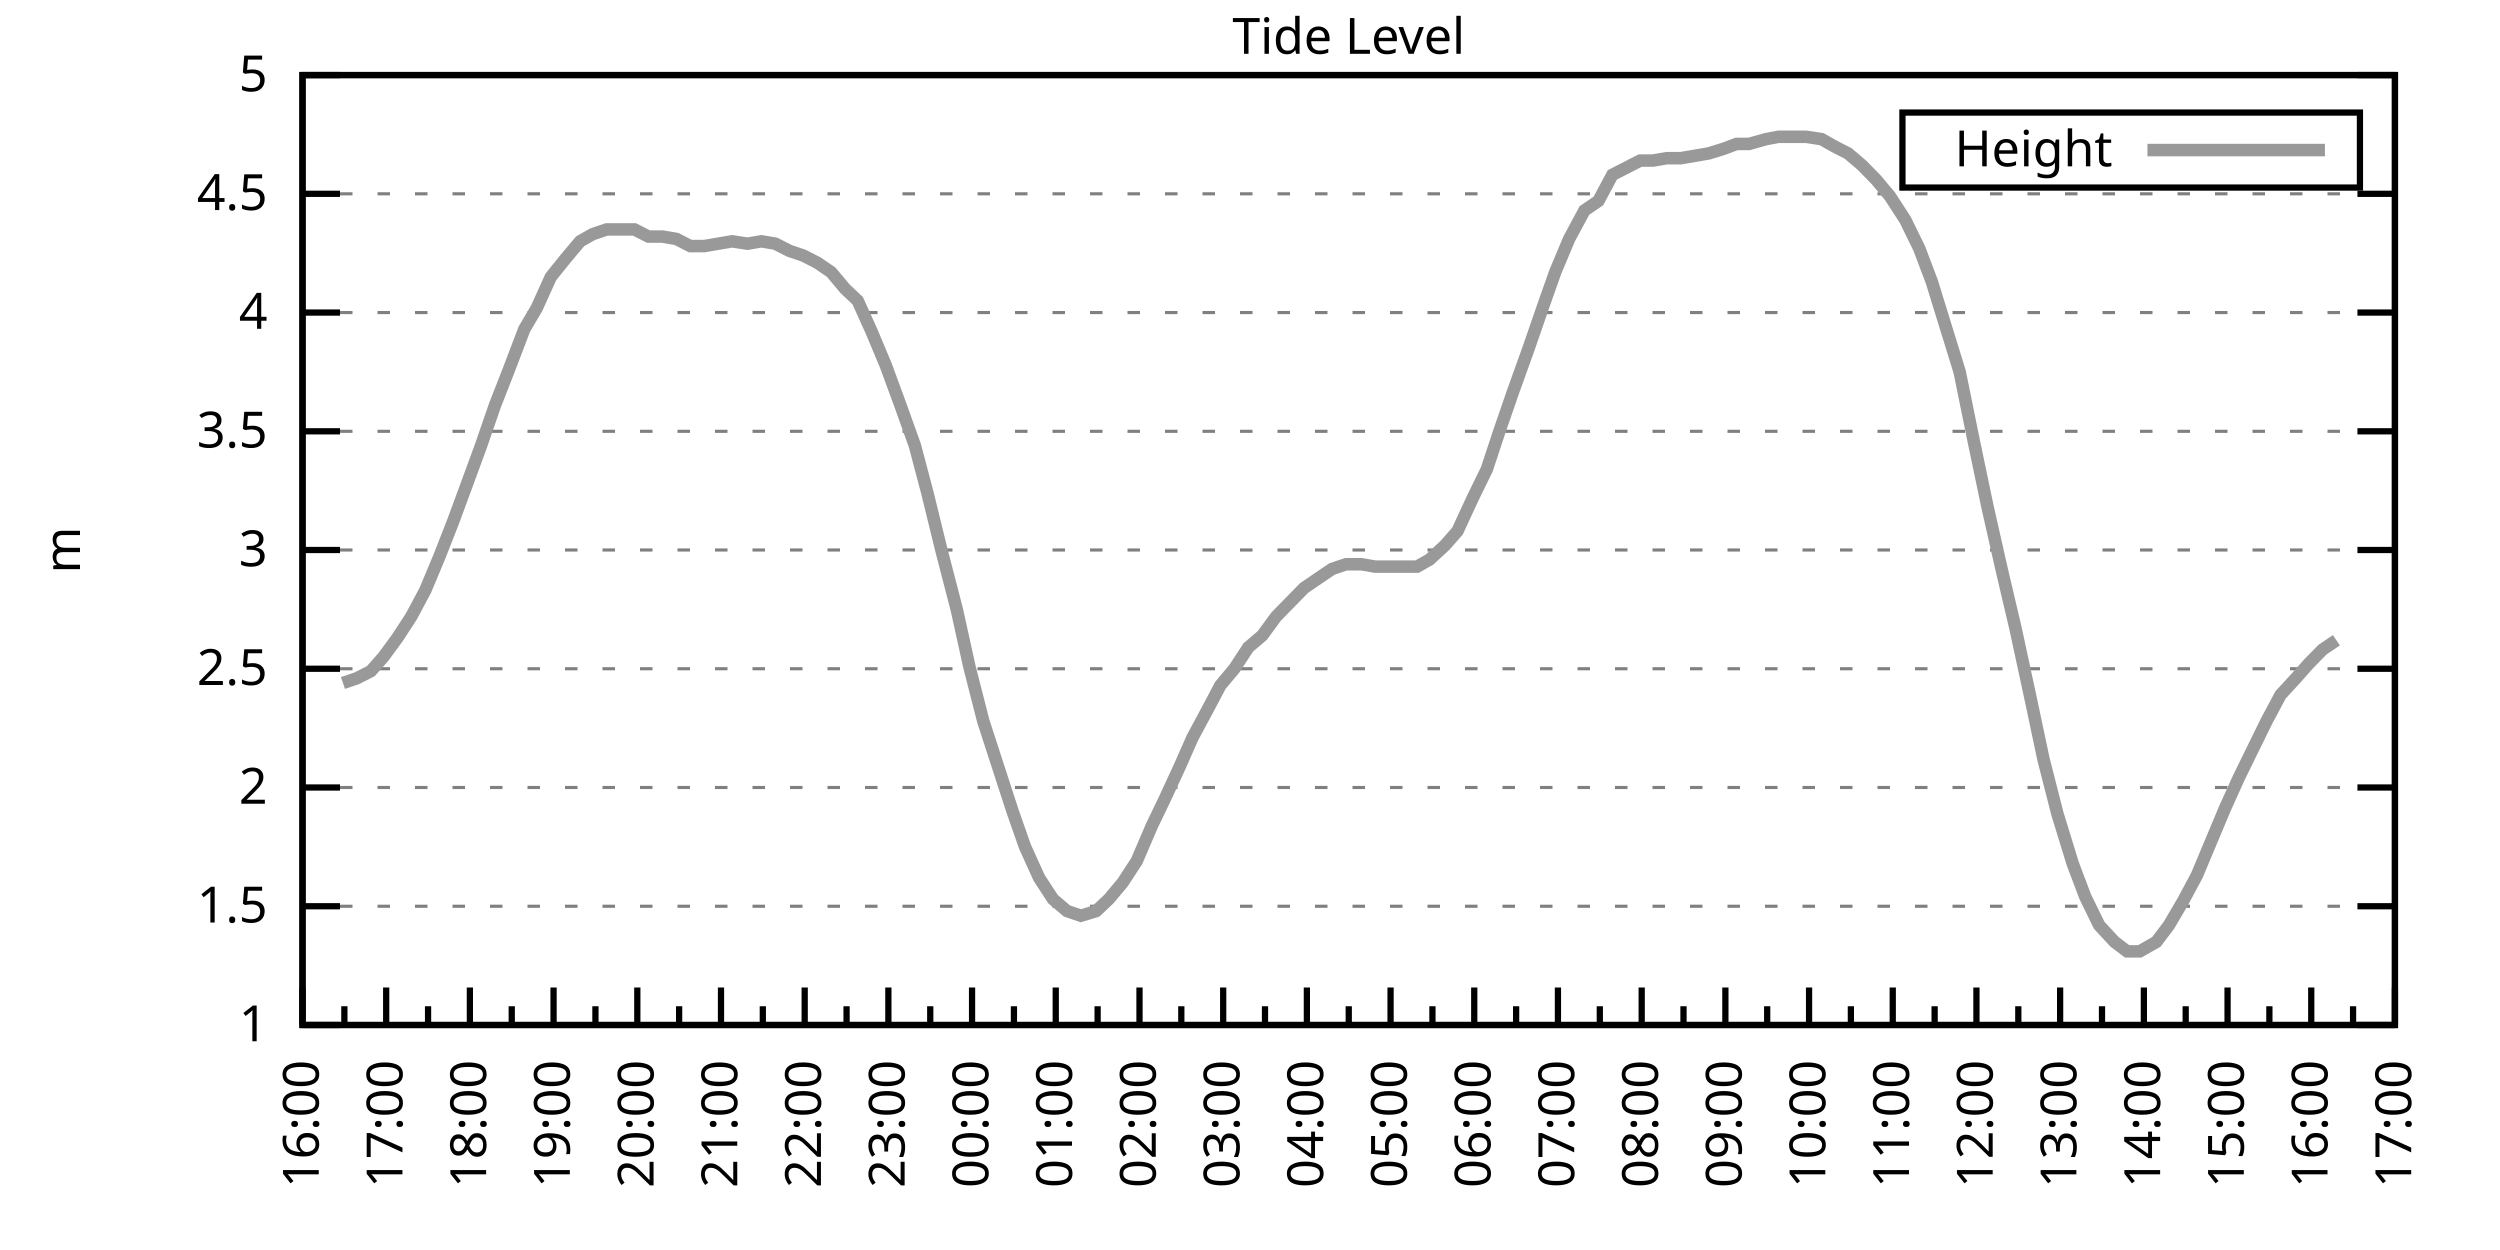
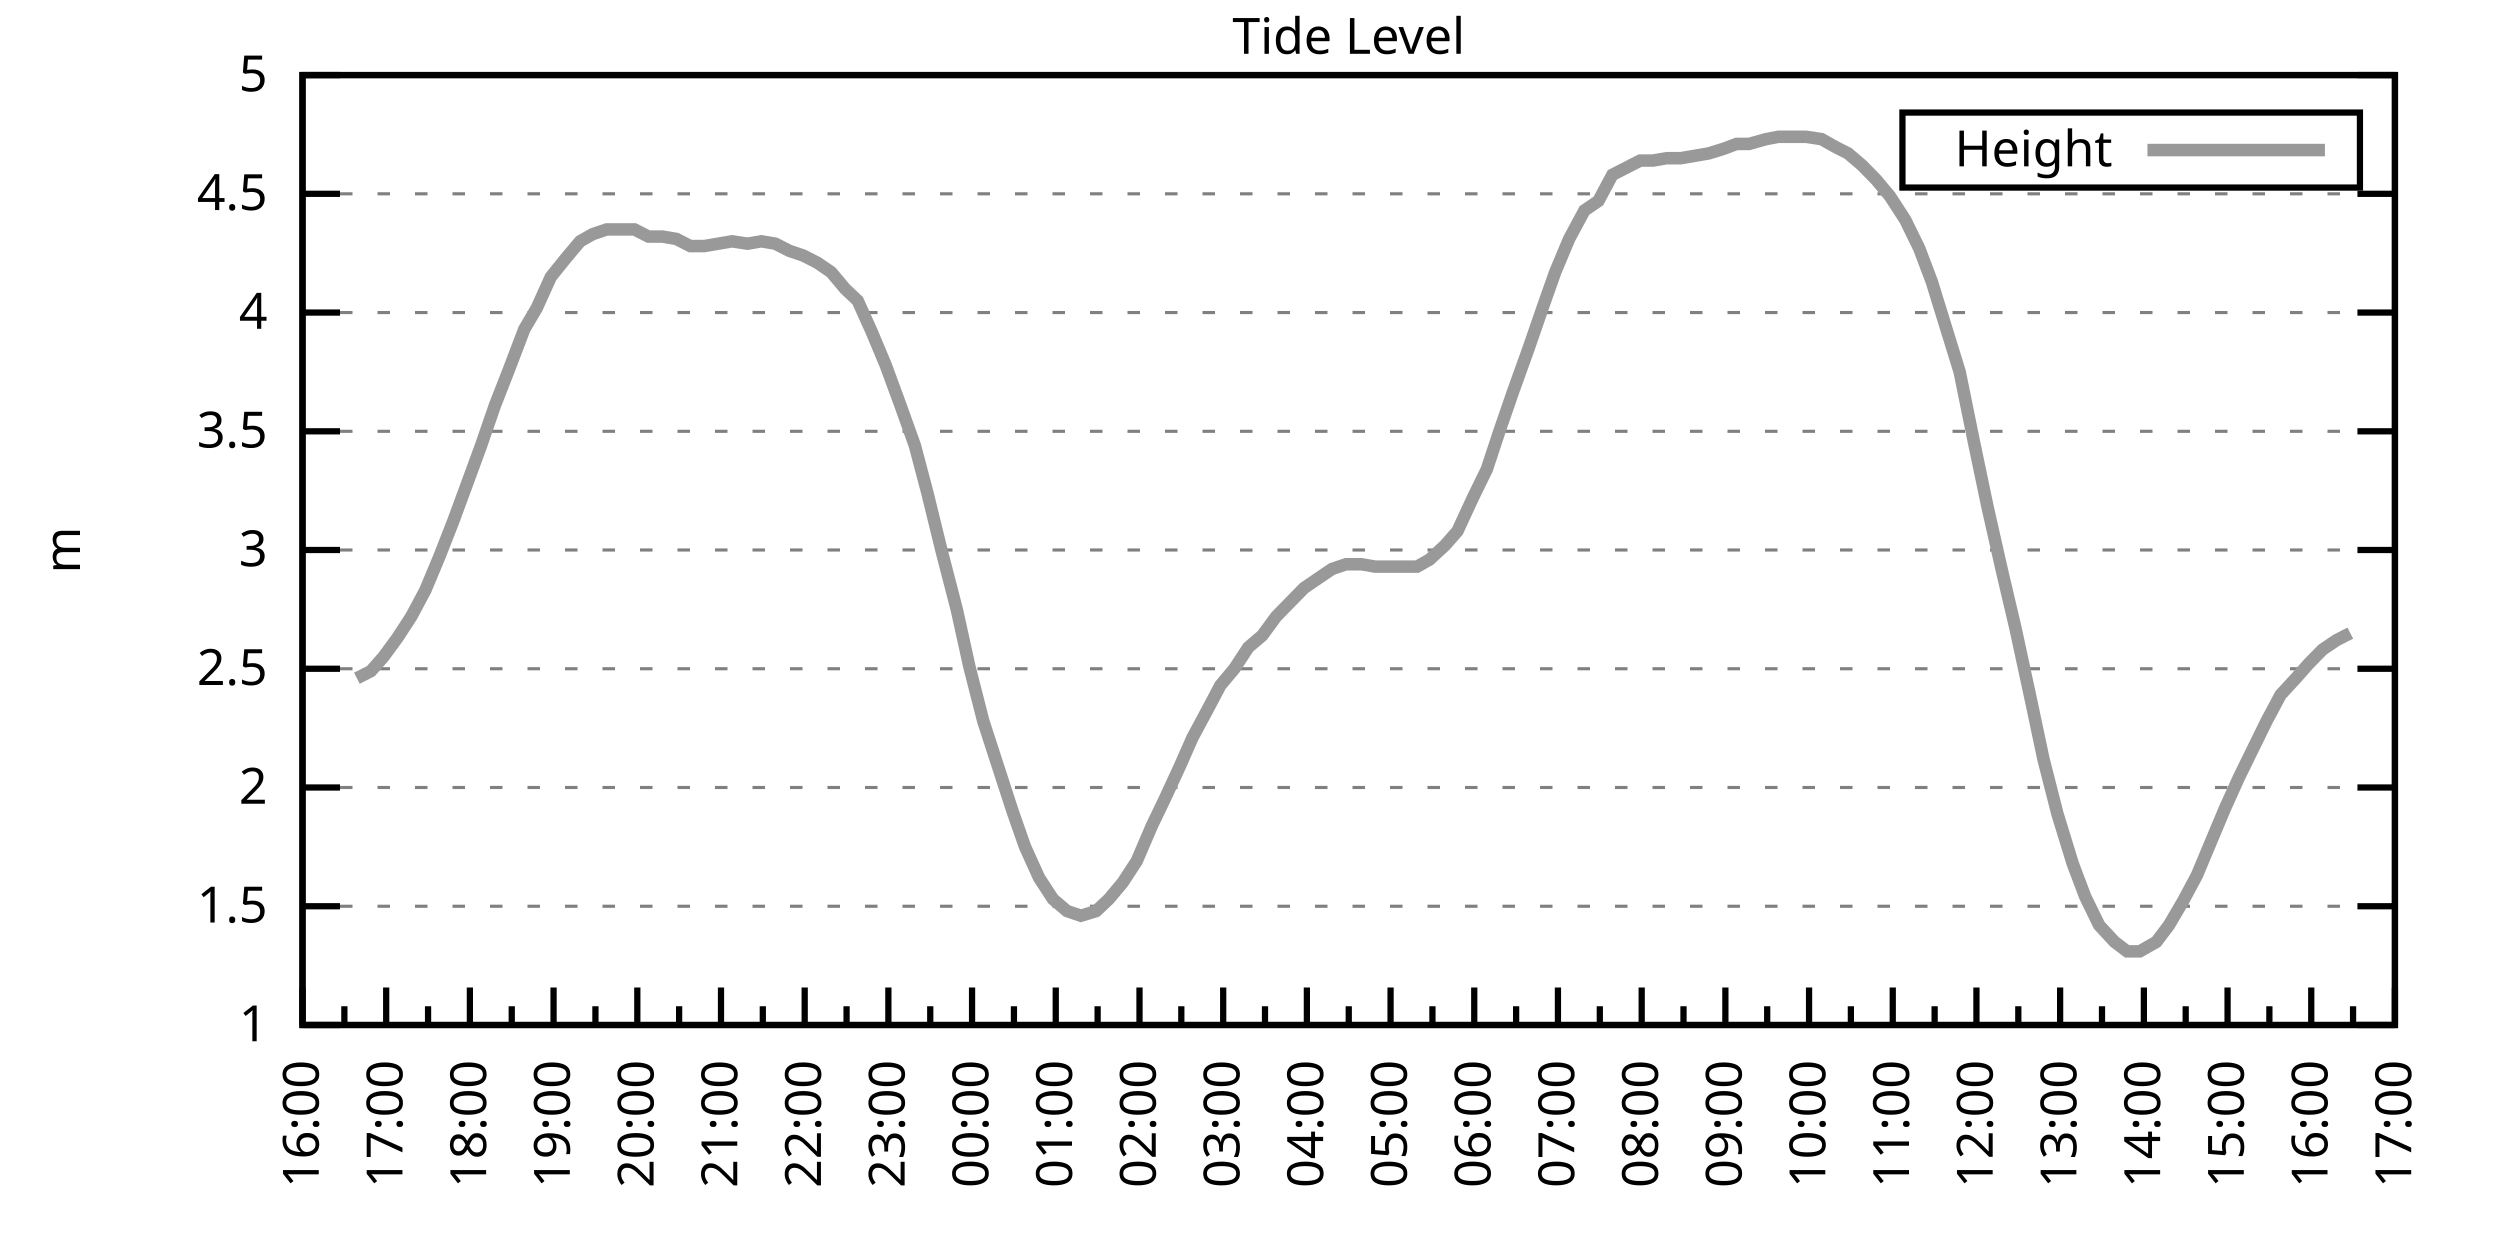
<svg xmlns="http://www.w3.org/2000/svg" xmlns:xlink="http://www.w3.org/1999/xlink" width="400" height="200" viewBox="0 0 400 200">
  <g id="gnuplot_canvas">
    <rect x="0" y="0" width="400" height="200" fill="none" />
    <defs>
      <circle id="gpDot" r="0.5" stroke-width="0.5" stroke="currentColor" />
      <path id="gpPt0" stroke-width="0.333" stroke="currentColor" d="M-1,0 h2 M0,-1 v2" />
      <path id="gpPt1" stroke-width="0.333" stroke="currentColor" d="M-1,-1 L1,1 M1,-1 L-1,1" />
      <path id="gpPt2" stroke-width="0.333" stroke="currentColor" d="M-1,0 L1,0 M0,-1 L0,1 M-1,-1 L1,1 M-1,1 L1,-1" />
      <rect id="gpPt3" stroke-width="0.333" stroke="currentColor" x="-1" y="-1" width="2" height="2" />
      <rect id="gpPt4" stroke-width="0.333" stroke="currentColor" fill="currentColor" x="-1" y="-1" width="2" height="2" />
      <circle id="gpPt5" stroke-width="0.333" stroke="currentColor" cx="0" cy="0" r="1" />
      <use xlink:href="#gpPt5" id="gpPt6" fill="currentColor" stroke="none" />
      <path id="gpPt7" stroke-width="0.333" stroke="currentColor" d="M0,-1.33 L-1.33,0.67 L1.33,0.67 z" />
      <use xlink:href="#gpPt7" id="gpPt8" fill="currentColor" stroke="none" />
      <use xlink:href="#gpPt7" id="gpPt9" stroke="currentColor" transform="rotate(180)" />
      <use xlink:href="#gpPt9" id="gpPt10" fill="currentColor" stroke="none" />
      <use xlink:href="#gpPt3" id="gpPt11" stroke="currentColor" transform="rotate(45)" />
      <use xlink:href="#gpPt11" id="gpPt12" fill="currentColor" stroke="none" />
      <path id="gpPt13" stroke-width="0.333" stroke="currentColor" d="M0,1.330 L1.265,0.411 L0.782,-1.067 L-0.782,-1.076 L-1.265,0.411 z" />
      <use xlink:href="#gpPt13" id="gpPt14" fill="currentColor" stroke="none" />
      <filter id="textbox" filterUnits="objectBoundingBox" x="0" y="0" height="1" width="1">
        <feFlood flood-color="white" flood-opacity="1" result="bgnd" />
        <feComposite in="SourceGraphic" in2="bgnd" operator="atop" />
      </filter>
      <filter id="greybox" filterUnits="objectBoundingBox" x="0" y="0" height="1" width="1">
        <feFlood flood-color="lightgrey" flood-opacity="1" result="grey" />
        <feComposite in="SourceGraphic" in2="grey" operator="atop" />
      </filter>
    </defs>
    <g fill="none" color="white" stroke="currentColor" stroke-width="1.00" stroke-linecap="butt" stroke-linejoin="miter">
</g>
    <g fill="none" color="black" stroke="currentColor" stroke-width="1.00" stroke-linecap="butt" stroke-linejoin="miter">
      <g stroke="none" shape-rendering="crispEdges">
        <polygon fill="rgb(255, 255, 255)" points="48.40,164.00 383.18,164.00 383.18,12.02 48.40,12.02 " />
      </g>
    </g>
    <g fill="none" color="black" stroke="currentColor" stroke-width="1.00" stroke-linecap="butt" stroke-linejoin="miter">
</g>
    <g fill="none" color="black" stroke="black" stroke-width="0.50" stroke-linecap="butt" stroke-linejoin="miter">
</g>
    <g fill="none" color="gray" stroke="currentColor" stroke-width="0.50" stroke-linecap="butt" stroke-linejoin="miter">
      <path stroke="gray" stroke-dasharray="2,4" class="gridline" d="M48.40,164.00 L383.19,164.00  " />
    </g>
    <g fill="none" color="gray" stroke="gray" stroke-width="1.00" stroke-linecap="butt" stroke-linejoin="miter">
</g>
    <g fill="none" color="black" stroke="currentColor" stroke-width="1.00" stroke-linecap="butt" stroke-linejoin="miter">
      <path stroke="black" d="M48.40,164.00 L54.40,164.00 M383.19,164.00 L377.19,164.00  " />
      <g transform="translate(42.80,166.60)" stroke="none" fill="black" font-family="Sans" font-size="8.00" text-anchor="end">
        <text>
          <tspan font-family="Sans"> 1</tspan>
        </text>
      </g>
    </g>
    <g fill="none" color="black" stroke="currentColor" stroke-width="1.00" stroke-linecap="butt" stroke-linejoin="miter">
</g>
    <g fill="none" color="black" stroke="black" stroke-width="0.50" stroke-linecap="butt" stroke-linejoin="miter">
</g>
    <g fill="none" color="gray" stroke="currentColor" stroke-width="0.50" stroke-linecap="butt" stroke-linejoin="miter">
      <path stroke="gray" stroke-dasharray="2,4" class="gridline" d="M48.40,145.00 L383.19,145.00  " />
    </g>
    <g fill="none" color="gray" stroke="gray" stroke-width="1.00" stroke-linecap="butt" stroke-linejoin="miter">
</g>
    <g fill="none" color="black" stroke="currentColor" stroke-width="1.00" stroke-linecap="butt" stroke-linejoin="miter">
      <path stroke="black" d="M48.40,145.00 L54.40,145.00 M383.19,145.00 L377.19,145.00  " />
      <g transform="translate(42.80,147.60)" stroke="none" fill="black" font-family="Sans" font-size="8.00" text-anchor="end">
        <text>
          <tspan font-family="Sans"> 1.5</tspan>
        </text>
      </g>
    </g>
    <g fill="none" color="black" stroke="currentColor" stroke-width="1.00" stroke-linecap="butt" stroke-linejoin="miter">
</g>
    <g fill="none" color="black" stroke="black" stroke-width="0.50" stroke-linecap="butt" stroke-linejoin="miter">
</g>
    <g fill="none" color="gray" stroke="currentColor" stroke-width="0.50" stroke-linecap="butt" stroke-linejoin="miter">
      <path stroke="gray" stroke-dasharray="2,4" class="gridline" d="M48.40,126.00 L383.19,126.00  " />
    </g>
    <g fill="none" color="gray" stroke="gray" stroke-width="1.00" stroke-linecap="butt" stroke-linejoin="miter">
</g>
    <g fill="none" color="black" stroke="currentColor" stroke-width="1.00" stroke-linecap="butt" stroke-linejoin="miter">
      <path stroke="black" d="M48.40,126.00 L54.40,126.00 M383.19,126.00 L377.19,126.00  " />
      <g transform="translate(42.80,128.60)" stroke="none" fill="black" font-family="Sans" font-size="8.00" text-anchor="end">
        <text>
          <tspan font-family="Sans"> 2</tspan>
        </text>
      </g>
    </g>
    <g fill="none" color="black" stroke="currentColor" stroke-width="1.00" stroke-linecap="butt" stroke-linejoin="miter">
</g>
    <g fill="none" color="black" stroke="black" stroke-width="0.50" stroke-linecap="butt" stroke-linejoin="miter">
</g>
    <g fill="none" color="gray" stroke="currentColor" stroke-width="0.50" stroke-linecap="butt" stroke-linejoin="miter">
      <path stroke="gray" stroke-dasharray="2,4" class="gridline" d="M48.40,107.00 L383.19,107.00  " />
    </g>
    <g fill="none" color="gray" stroke="gray" stroke-width="1.00" stroke-linecap="butt" stroke-linejoin="miter">
</g>
    <g fill="none" color="black" stroke="currentColor" stroke-width="1.00" stroke-linecap="butt" stroke-linejoin="miter">
      <path stroke="black" d="M48.40,107.00 L54.40,107.00 M383.19,107.00 L377.19,107.00  " />
      <g transform="translate(42.80,109.60)" stroke="none" fill="black" font-family="Sans" font-size="8.00" text-anchor="end">
        <text>
          <tspan font-family="Sans"> 2.5</tspan>
        </text>
      </g>
    </g>
    <g fill="none" color="black" stroke="currentColor" stroke-width="1.00" stroke-linecap="butt" stroke-linejoin="miter">
</g>
    <g fill="none" color="black" stroke="black" stroke-width="0.50" stroke-linecap="butt" stroke-linejoin="miter">
</g>
    <g fill="none" color="gray" stroke="currentColor" stroke-width="0.50" stroke-linecap="butt" stroke-linejoin="miter">
      <path stroke="gray" stroke-dasharray="2,4" class="gridline" d="M48.40,88.00 L383.19,88.00  " />
    </g>
    <g fill="none" color="gray" stroke="gray" stroke-width="1.00" stroke-linecap="butt" stroke-linejoin="miter">
</g>
    <g fill="none" color="black" stroke="currentColor" stroke-width="1.00" stroke-linecap="butt" stroke-linejoin="miter">
      <path stroke="black" d="M48.40,88.00 L54.40,88.00 M383.19,88.00 L377.19,88.00  " />
      <g transform="translate(42.80,90.60)" stroke="none" fill="black" font-family="Sans" font-size="8.00" text-anchor="end">
        <text>
          <tspan font-family="Sans"> 3</tspan>
        </text>
      </g>
    </g>
    <g fill="none" color="black" stroke="currentColor" stroke-width="1.00" stroke-linecap="butt" stroke-linejoin="miter">
</g>
    <g fill="none" color="black" stroke="black" stroke-width="0.50" stroke-linecap="butt" stroke-linejoin="miter">
</g>
    <g fill="none" color="gray" stroke="currentColor" stroke-width="0.50" stroke-linecap="butt" stroke-linejoin="miter">
      <path stroke="gray" stroke-dasharray="2,4" class="gridline" d="M48.40,69.01 L383.19,69.01  " />
    </g>
    <g fill="none" color="gray" stroke="gray" stroke-width="1.00" stroke-linecap="butt" stroke-linejoin="miter">
</g>
    <g fill="none" color="black" stroke="currentColor" stroke-width="1.00" stroke-linecap="butt" stroke-linejoin="miter">
      <path stroke="black" d="M48.40,69.01 L54.40,69.01 M383.19,69.01 L377.19,69.01  " />
      <g transform="translate(42.80,71.61)" stroke="none" fill="black" font-family="Sans" font-size="8.00" text-anchor="end">
        <text>
          <tspan font-family="Sans"> 3.5</tspan>
        </text>
      </g>
    </g>
    <g fill="none" color="black" stroke="currentColor" stroke-width="1.00" stroke-linecap="butt" stroke-linejoin="miter">
</g>
    <g fill="none" color="black" stroke="black" stroke-width="0.50" stroke-linecap="butt" stroke-linejoin="miter">
</g>
    <g fill="none" color="gray" stroke="currentColor" stroke-width="0.50" stroke-linecap="butt" stroke-linejoin="miter">
      <path stroke="gray" stroke-dasharray="2,4" class="gridline" d="M48.40,50.01 L383.19,50.01  " />
    </g>
    <g fill="none" color="gray" stroke="gray" stroke-width="1.00" stroke-linecap="butt" stroke-linejoin="miter">
</g>
    <g fill="none" color="black" stroke="currentColor" stroke-width="1.00" stroke-linecap="butt" stroke-linejoin="miter">
      <path stroke="black" d="M48.40,50.01 L54.40,50.01 M383.19,50.01 L377.19,50.01  " />
      <g transform="translate(42.80,52.61)" stroke="none" fill="black" font-family="Sans" font-size="8.00" text-anchor="end">
        <text>
          <tspan font-family="Sans"> 4</tspan>
        </text>
      </g>
    </g>
    <g fill="none" color="black" stroke="currentColor" stroke-width="1.00" stroke-linecap="butt" stroke-linejoin="miter">
</g>
    <g fill="none" color="black" stroke="black" stroke-width="0.50" stroke-linecap="butt" stroke-linejoin="miter">
</g>
    <g fill="none" color="gray" stroke="currentColor" stroke-width="0.50" stroke-linecap="butt" stroke-linejoin="miter">
      <path stroke="gray" stroke-dasharray="2,4" class="gridline" d="M48.40,31.01 L383.19,31.01  " />
    </g>
    <g fill="none" color="gray" stroke="gray" stroke-width="1.00" stroke-linecap="butt" stroke-linejoin="miter">
</g>
    <g fill="none" color="black" stroke="currentColor" stroke-width="1.00" stroke-linecap="butt" stroke-linejoin="miter">
      <path stroke="black" d="M48.40,31.01 L54.40,31.01 M383.19,31.01 L377.19,31.01  " />
      <g transform="translate(42.80,33.61)" stroke="none" fill="black" font-family="Sans" font-size="8.00" text-anchor="end">
        <text>
          <tspan font-family="Sans"> 4.5</tspan>
        </text>
      </g>
    </g>
    <g fill="none" color="black" stroke="currentColor" stroke-width="1.00" stroke-linecap="butt" stroke-linejoin="miter">
</g>
    <g fill="none" color="black" stroke="black" stroke-width="0.50" stroke-linecap="butt" stroke-linejoin="miter">
</g>
    <g fill="none" color="gray" stroke="currentColor" stroke-width="0.50" stroke-linecap="butt" stroke-linejoin="miter">
      <path stroke="gray" stroke-dasharray="2,4" class="gridline" d="M48.40,12.01 L383.19,12.01  " />
    </g>
    <g fill="none" color="gray" stroke="gray" stroke-width="1.00" stroke-linecap="butt" stroke-linejoin="miter">
</g>
    <g fill="none" color="black" stroke="currentColor" stroke-width="1.00" stroke-linecap="butt" stroke-linejoin="miter">
      <path stroke="black" d="M48.40,12.01 L54.40,12.01 M383.19,12.01 L377.19,12.01  " />
      <g transform="translate(42.80,14.61)" stroke="none" fill="black" font-family="Sans" font-size="8.00" text-anchor="end">
        <text>
          <tspan font-family="Sans"> 5</tspan>
        </text>
      </g>
    </g>
    <g fill="none" color="black" stroke="currentColor" stroke-width="1.00" stroke-linecap="butt" stroke-linejoin="miter">
      <path stroke="black" d="M48.40,164.00 L48.40,158.00  " />
      <g transform="translate(51.00,169.60) rotate(270)" stroke="none" fill="black" font-family="Sans" font-size="8.00" text-anchor="end">
        <text>
          <tspan font-family="Sans">16:00</tspan>
        </text>
      </g>
    </g>
    <g fill="none" color="black" stroke="currentColor" stroke-width="1.00" stroke-linecap="butt" stroke-linejoin="miter">
      <path stroke="black" d="M55.10,164.00 L55.10,161.00 M61.79,164.00 L61.79,158.00  " />
      <g transform="translate(64.39,169.60) rotate(270)" stroke="none" fill="black" font-family="Sans" font-size="8.00" text-anchor="end">
        <text>
          <tspan font-family="Sans">17:00</tspan>
        </text>
      </g>
    </g>
    <g fill="none" color="black" stroke="currentColor" stroke-width="1.00" stroke-linecap="butt" stroke-linejoin="miter">
      <path stroke="black" d="M68.49,164.00 L68.49,161.00 M75.18,164.00 L75.18,158.00  " />
      <g transform="translate(77.78,169.60) rotate(270)" stroke="none" fill="black" font-family="Sans" font-size="8.00" text-anchor="end">
        <text>
          <tspan font-family="Sans">18:00</tspan>
        </text>
      </g>
    </g>
    <g fill="none" color="black" stroke="currentColor" stroke-width="1.00" stroke-linecap="butt" stroke-linejoin="miter">
      <path stroke="black" d="M81.88,164.00 L81.88,161.00 M88.57,164.00 L88.57,158.00  " />
      <g transform="translate(91.17,169.60) rotate(270)" stroke="none" fill="black" font-family="Sans" font-size="8.00" text-anchor="end">
        <text>
          <tspan font-family="Sans">19:00</tspan>
        </text>
      </g>
    </g>
    <g fill="none" color="black" stroke="currentColor" stroke-width="1.00" stroke-linecap="butt" stroke-linejoin="miter">
      <path stroke="black" d="M95.27,164.00 L95.27,161.00 M101.97,164.00 L101.97,158.00  " />
      <g transform="translate(104.57,169.60) rotate(270)" stroke="none" fill="black" font-family="Sans" font-size="8.00" text-anchor="end">
        <text>
          <tspan font-family="Sans">20:00</tspan>
        </text>
      </g>
    </g>
    <g fill="none" color="black" stroke="currentColor" stroke-width="1.00" stroke-linecap="butt" stroke-linejoin="miter">
      <path stroke="black" d="M108.66,164.00 L108.66,161.00 M115.36,164.00 L115.36,158.00  " />
      <g transform="translate(117.96,169.60) rotate(270)" stroke="none" fill="black" font-family="Sans" font-size="8.00" text-anchor="end">
        <text>
          <tspan font-family="Sans">21:00</tspan>
        </text>
      </g>
    </g>
    <g fill="none" color="black" stroke="currentColor" stroke-width="1.00" stroke-linecap="butt" stroke-linejoin="miter">
      <path stroke="black" d="M122.05,164.00 L122.05,161.00 M128.75,164.00 L128.75,158.00  " />
      <g transform="translate(131.35,169.60) rotate(270)" stroke="none" fill="black" font-family="Sans" font-size="8.00" text-anchor="end">
        <text>
          <tspan font-family="Sans">22:00</tspan>
        </text>
      </g>
    </g>
    <g fill="none" color="black" stroke="currentColor" stroke-width="1.00" stroke-linecap="butt" stroke-linejoin="miter">
      <path stroke="black" d="M135.45,164.00 L135.45,161.00 M142.14,164.00 L142.14,158.00  " />
      <g transform="translate(144.74,169.60) rotate(270)" stroke="none" fill="black" font-family="Sans" font-size="8.00" text-anchor="end">
        <text>
          <tspan font-family="Sans">23:00</tspan>
        </text>
      </g>
    </g>
    <g fill="none" color="black" stroke="currentColor" stroke-width="1.00" stroke-linecap="butt" stroke-linejoin="miter">
      <path stroke="black" d="M148.84,164.00 L148.84,161.00 M155.53,164.00 L155.53,158.00  " />
      <g transform="translate(158.13,169.60) rotate(270)" stroke="none" fill="black" font-family="Sans" font-size="8.00" text-anchor="end">
        <text>
          <tspan font-family="Sans">00:00</tspan>
        </text>
      </g>
    </g>
    <g fill="none" color="black" stroke="currentColor" stroke-width="1.00" stroke-linecap="butt" stroke-linejoin="miter">
      <path stroke="black" d="M162.23,164.00 L162.23,161.00 M168.92,164.00 L168.92,158.00  " />
      <g transform="translate(171.52,169.60) rotate(270)" stroke="none" fill="black" font-family="Sans" font-size="8.00" text-anchor="end">
        <text>
          <tspan font-family="Sans">01:00</tspan>
        </text>
      </g>
    </g>
    <g fill="none" color="black" stroke="currentColor" stroke-width="1.00" stroke-linecap="butt" stroke-linejoin="miter">
      <path stroke="black" d="M175.62,164.00 L175.62,161.00 M182.32,164.00 L182.32,158.00  " />
      <g transform="translate(184.92,169.60) rotate(270)" stroke="none" fill="black" font-family="Sans" font-size="8.00" text-anchor="end">
        <text>
          <tspan font-family="Sans">02:00</tspan>
        </text>
      </g>
    </g>
    <g fill="none" color="black" stroke="currentColor" stroke-width="1.00" stroke-linecap="butt" stroke-linejoin="miter">
      <path stroke="black" d="M189.01,164.00 L189.01,161.00 M195.71,164.00 L195.71,158.00  " />
      <g transform="translate(198.31,169.60) rotate(270)" stroke="none" fill="black" font-family="Sans" font-size="8.00" text-anchor="end">
        <text>
          <tspan font-family="Sans">03:00</tspan>
        </text>
      </g>
    </g>
    <g fill="none" color="black" stroke="currentColor" stroke-width="1.00" stroke-linecap="butt" stroke-linejoin="miter">
      <path stroke="black" d="M202.40,164.00 L202.40,161.00 M209.10,164.00 L209.10,158.00  " />
      <g transform="translate(211.70,169.60) rotate(270)" stroke="none" fill="black" font-family="Sans" font-size="8.00" text-anchor="end">
        <text>
          <tspan font-family="Sans">04:00</tspan>
        </text>
      </g>
    </g>
    <g fill="none" color="black" stroke="currentColor" stroke-width="1.00" stroke-linecap="butt" stroke-linejoin="miter">
      <path stroke="black" d="M215.80,164.00 L215.80,161.00 M222.49,164.00 L222.49,158.00  " />
      <g transform="translate(225.09,169.60) rotate(270)" stroke="none" fill="black" font-family="Sans" font-size="8.00" text-anchor="end">
        <text>
          <tspan font-family="Sans">05:00</tspan>
        </text>
      </g>
    </g>
    <g fill="none" color="black" stroke="currentColor" stroke-width="1.00" stroke-linecap="butt" stroke-linejoin="miter">
      <path stroke="black" d="M229.19,164.00 L229.19,161.00 M235.88,164.00 L235.88,158.00  " />
      <g transform="translate(238.48,169.60) rotate(270)" stroke="none" fill="black" font-family="Sans" font-size="8.00" text-anchor="end">
        <text>
          <tspan font-family="Sans">06:00</tspan>
        </text>
      </g>
    </g>
    <g fill="none" color="black" stroke="currentColor" stroke-width="1.00" stroke-linecap="butt" stroke-linejoin="miter">
      <path stroke="black" d="M242.58,164.00 L242.58,161.00 M249.27,164.00 L249.27,158.00  " />
      <g transform="translate(251.87,169.60) rotate(270)" stroke="none" fill="black" font-family="Sans" font-size="8.00" text-anchor="end">
        <text>
          <tspan font-family="Sans">07:00</tspan>
        </text>
      </g>
    </g>
    <g fill="none" color="black" stroke="currentColor" stroke-width="1.00" stroke-linecap="butt" stroke-linejoin="miter">
      <path stroke="black" d="M255.97,164.00 L255.97,161.00 M262.67,164.00 L262.67,158.00  " />
      <g transform="translate(265.27,169.60) rotate(270)" stroke="none" fill="black" font-family="Sans" font-size="8.00" text-anchor="end">
        <text>
          <tspan font-family="Sans">08:00</tspan>
        </text>
      </g>
    </g>
    <g fill="none" color="black" stroke="currentColor" stroke-width="1.00" stroke-linecap="butt" stroke-linejoin="miter">
      <path stroke="black" d="M269.36,164.00 L269.36,161.00 M276.06,164.00 L276.06,158.00  " />
      <g transform="translate(278.66,169.60) rotate(270)" stroke="none" fill="black" font-family="Sans" font-size="8.00" text-anchor="end">
        <text>
          <tspan font-family="Sans">09:00</tspan>
        </text>
      </g>
    </g>
    <g fill="none" color="black" stroke="currentColor" stroke-width="1.00" stroke-linecap="butt" stroke-linejoin="miter">
      <path stroke="black" d="M282.75,164.00 L282.75,161.00 M289.45,164.00 L289.45,158.00  " />
      <g transform="translate(292.05,169.60) rotate(270)" stroke="none" fill="black" font-family="Sans" font-size="8.00" text-anchor="end">
        <text>
          <tspan font-family="Sans">10:00</tspan>
        </text>
      </g>
    </g>
    <g fill="none" color="black" stroke="currentColor" stroke-width="1.00" stroke-linecap="butt" stroke-linejoin="miter">
      <path stroke="black" d="M296.14,164.00 L296.14,161.00 M302.84,164.00 L302.84,158.00  " />
      <g transform="translate(305.44,169.60) rotate(270)" stroke="none" fill="black" font-family="Sans" font-size="8.00" text-anchor="end">
        <text>
          <tspan font-family="Sans">11:00</tspan>
        </text>
      </g>
    </g>
    <g fill="none" color="black" stroke="currentColor" stroke-width="1.00" stroke-linecap="butt" stroke-linejoin="miter">
      <path stroke="black" d="M309.54,164.00 L309.54,161.00 M316.23,164.00 L316.23,158.00  " />
      <g transform="translate(318.83,169.60) rotate(270)" stroke="none" fill="black" font-family="Sans" font-size="8.00" text-anchor="end">
        <text>
          <tspan font-family="Sans">12:00</tspan>
        </text>
      </g>
    </g>
    <g fill="none" color="black" stroke="currentColor" stroke-width="1.00" stroke-linecap="butt" stroke-linejoin="miter">
      <path stroke="black" d="M322.93,164.00 L322.93,161.00 M329.62,164.00 L329.62,158.00  " />
      <g transform="translate(332.22,169.60) rotate(270)" stroke="none" fill="black" font-family="Sans" font-size="8.00" text-anchor="end">
        <text>
          <tspan font-family="Sans">13:00</tspan>
        </text>
      </g>
    </g>
    <g fill="none" color="black" stroke="currentColor" stroke-width="1.00" stroke-linecap="butt" stroke-linejoin="miter">
      <path stroke="black" d="M336.32,164.00 L336.32,161.00 M343.02,164.00 L343.02,158.00  " />
      <g transform="translate(345.62,169.60) rotate(270)" stroke="none" fill="black" font-family="Sans" font-size="8.00" text-anchor="end">
        <text>
          <tspan font-family="Sans">14:00</tspan>
        </text>
      </g>
    </g>
    <g fill="none" color="black" stroke="currentColor" stroke-width="1.00" stroke-linecap="butt" stroke-linejoin="miter">
      <path stroke="black" d="M349.71,164.00 L349.71,161.00 M356.41,164.00 L356.41,158.00  " />
      <g transform="translate(359.01,169.60) rotate(270)" stroke="none" fill="black" font-family="Sans" font-size="8.00" text-anchor="end">
        <text>
          <tspan font-family="Sans">15:00</tspan>
        </text>
      </g>
    </g>
    <g fill="none" color="black" stroke="currentColor" stroke-width="1.00" stroke-linecap="butt" stroke-linejoin="miter">
      <path stroke="black" d="M363.10,164.00 L363.10,161.00 M369.80,164.00 L369.80,158.00  " />
      <g transform="translate(372.40,169.60) rotate(270)" stroke="none" fill="black" font-family="Sans" font-size="8.00" text-anchor="end">
        <text>
          <tspan font-family="Sans">16:00</tspan>
        </text>
      </g>
    </g>
    <g fill="none" color="black" stroke="currentColor" stroke-width="1.00" stroke-linecap="butt" stroke-linejoin="miter">
      <path stroke="black" d="M376.49,164.00 L376.49,161.00 M383.19,164.00 L383.19,158.00  " />
      <g transform="translate(385.79,169.60) rotate(270)" stroke="none" fill="black" font-family="Sans" font-size="8.00" text-anchor="end">
        <text>
          <tspan font-family="Sans">17:00</tspan>
        </text>
      </g>
    </g>
    <g fill="none" color="black" stroke="currentColor" stroke-width="1.00" stroke-linecap="butt" stroke-linejoin="miter">
</g>
    <g fill="none" color="black" stroke="currentColor" stroke-width="1.00" stroke-linecap="butt" stroke-linejoin="miter">
      <path stroke="black" d="M48.40,12.01 L48.40,164.00 L383.19,164.00 L383.19,12.01 L48.40,12.01 Z  " />
    </g>
    <g fill="none" color="black" stroke="currentColor" stroke-width="1.00" stroke-linecap="butt" stroke-linejoin="miter">
      <g transform="translate(12.80,88.01) rotate(270)" stroke="none" fill="black" font-family="Sans" font-size="8.00" text-anchor="middle">
        <text>
          <tspan font-family="Sans">m</tspan>
        </text>
      </g>
    </g>
    <g fill="none" color="black" stroke="currentColor" stroke-width="1.00" stroke-linecap="butt" stroke-linejoin="miter">
</g>
    <g fill="none" color="black" stroke="currentColor" stroke-width="1.00" stroke-linecap="butt" stroke-linejoin="miter">
      <path stroke="black" d="M304.39,30.01 L304.39,18.01 L377.59,18.01 L377.59,30.01 L304.39,30.01 Z  " />
    </g>
    <g id="Tide_level_plot_1">
      <g fill="none" color="white" stroke="black" stroke-width="2.00" stroke-linecap="butt" stroke-linejoin="miter">
</g>
      <g fill="none" color="black" stroke="currentColor" stroke-width="2.00" stroke-linecap="butt" stroke-linejoin="miter">
        <g transform="translate(337.99,26.61)" stroke="none" fill="black" font-family="Sans" font-size="8.00" text-anchor="end">
          <text>
            <tspan font-family="Sans">Height</tspan>
          </text>
        </g>
      </g>
      <g fill="none" color="black" stroke="currentColor" stroke-width="2.00" stroke-linecap="butt" stroke-linejoin="miter">
-         <path stroke="rgb(153, 153, 153)" d="M343.59,24.01 L371.99,24.01 M54.87,109.28 L57.10,108.52 L59.34,107.38 L61.35,105.10 L63.58,102.06 L65.81,98.64   L68.04,94.46 L70.27,89.14 L72.50,83.45 L74.74,77.37 L76.97,71.29 L79.20,64.83 L81.43,59.13 L83.89,52.67   L85.90,49.25 L88.13,44.31 L90.58,41.27 L92.82,38.61 L94.82,37.47 L97.06,36.71 L99.29,36.71 L101.52,36.71   L103.75,37.85 L105.98,37.85 L108.22,38.23 L110.45,39.37 L112.68,39.37 L114.91,38.99 L117.14,38.61 L119.60,38.99   L121.83,38.61 L124.06,38.99 L126.29,40.13 L128.53,40.89 L130.76,42.03 L132.99,43.55 L135.22,46.21 L137.23,48.11   L139.46,53.05 L141.69,58.37 L143.93,64.45 L146.38,71.29 L148.39,78.89 L150.62,88.00 L153.08,97.50 L155.09,106.62   L157.32,115.36 L162.01,129.80 L164.01,135.50 L166.25,140.44 L168.48,143.86 L170.71,145.76 L172.94,146.52 L175.40,145.76   L177.41,143.86 L179.64,141.20 L181.87,137.78 L184.32,132.08 L186.33,127.90 L188.79,122.58 L190.80,118.02 L193.25,113.46   L195.26,109.66 L197.49,107.00 L199.73,103.58 L201.96,101.68 L204.19,98.64 L206.42,96.36 L208.65,94.08 L210.88,92.56   L213.12,91.04 L215.35,90.28 L217.80,90.28 L220.04,90.66 L222.27,90.66 L224.28,90.66 L226.73,90.66 L228.74,89.52   L231.20,87.25 L233.20,84.97 L235.66,79.65 L237.89,75.09 L239.90,69.01 L242.13,62.55 L244.59,55.71 L246.82,49.25   L248.83,43.55 L251.06,38.23 L253.51,33.67 L255.75,32.15 L257.98,27.97 L262.44,25.69 L264.45,25.69 L266.68,25.31   L268.92,25.31 L271.15,24.93 L273.38,24.55 L275.83,23.79 L277.84,23.03 L279.85,23.03 L282.53,22.27 L284.54,21.89   L286.77,21.89 L289.00,21.89 L291.46,22.27 L293.47,23.41 L295.70,24.55 L297.93,26.45 L300.16,28.73 L302.39,31.39   L304.85,35.19 L307.08,39.75 L309.09,45.07 L311.32,52.29 L313.55,59.51 L315.79,70.53 L318.02,81.17 L320.25,91.04   L322.48,100.54 L324.94,111.94 L326.95,121.44 L329.18,130.18 L331.63,138.16 L333.64,143.48 L335.87,148.04 L338.33,150.70   L340.34,152.22 L342.35,152.22 L345.02,150.70 L347.03,148.04 L349.26,144.24 L351.50,140.06 L353.73,134.74 L355.96,129.42   L358.19,124.48 L360.42,119.92 L362.66,115.36 L364.89,111.18 L367.34,108.52 L369.35,106.24 L371.58,103.96 L373.82,102.44    " />
+         <path stroke="rgb(153, 153, 153)" d="M343.59,24.01 L371.99,24.01 M57.10,108.52 L59.34,107.38 L61.35,105.10 L63.58,102.06 L65.81,98.64 L68.04,94.46   L70.27,89.14 L72.50,83.45 L74.74,77.37 L76.97,71.29 L79.20,64.83 L81.43,59.13 L83.89,52.67 L85.90,49.25   L88.13,44.31 L90.58,41.27 L92.82,38.61 L94.82,37.47 L97.06,36.71 L99.29,36.71 L101.52,36.71 L103.75,37.85   L105.98,37.85 L108.22,38.23 L110.45,39.37 L112.68,39.37 L114.91,38.99 L117.14,38.61 L119.60,38.99 L121.83,38.61   L124.06,38.99 L126.29,40.13 L128.53,40.89 L130.76,42.03 L132.99,43.55 L135.22,46.21 L137.23,48.11 L139.46,53.05   L141.69,58.37 L143.93,64.45 L146.38,71.29 L148.39,78.89 L150.62,88.00 L153.08,97.50 L155.09,106.62 L157.32,115.36   L162.01,129.80 L164.01,135.50 L166.25,140.44 L168.48,143.86 L170.71,145.76 L172.94,146.52 L175.40,145.76 L177.41,143.86   L179.64,141.20 L181.87,137.78 L184.32,132.08 L186.33,127.90 L188.79,122.58 L190.80,118.02 L193.25,113.46 L195.26,109.66   L197.49,107.00 L199.73,103.58 L201.96,101.68 L204.19,98.64 L206.42,96.36 L208.65,94.08 L210.88,92.56 L213.12,91.04   L215.35,90.28 L217.80,90.28 L220.04,90.66 L222.27,90.66 L224.28,90.66 L226.73,90.66 L228.74,89.52 L231.20,87.25   L233.20,84.97 L235.66,79.65 L237.89,75.09 L239.90,69.01 L242.13,62.55 L244.59,55.71 L246.82,49.25 L248.83,43.55   L251.06,38.23 L253.51,33.67 L255.75,32.15 L257.98,27.97 L262.44,25.69 L264.45,25.69 L266.68,25.31 L268.92,25.31   L271.15,24.93 L273.38,24.55 L275.83,23.79 L277.84,23.03 L279.85,23.03 L282.53,22.27 L284.54,21.89 L286.77,21.89   L289.00,21.89 L291.46,22.27 L293.47,23.41 L295.70,24.55 L297.93,26.45 L300.16,28.73 L302.39,31.39 L304.85,35.19   L307.08,39.75 L309.09,45.07 L311.32,52.29 L313.55,59.51 L315.79,70.53 L318.02,81.17 L320.25,91.04 L322.48,100.54   L324.94,111.94 L326.95,121.44 L329.18,130.18 L331.63,138.16 L333.64,143.48 L335.87,148.04 L338.33,150.70 L340.34,152.22   L342.35,152.22 L345.02,150.70 L347.03,148.04 L349.26,144.24 L351.50,140.06 L353.73,134.74 L355.96,129.42 L358.19,124.48   L360.42,119.92 L362.66,115.36 L364.89,111.18 L367.34,108.52 L369.35,106.24 L371.58,103.96 L373.82,102.44 L376.05,101.30    " />
      </g>
    </g>
    <g fill="none" color="black" stroke="currentColor" stroke-width="2.00" stroke-linecap="butt" stroke-linejoin="miter">
</g>
    <g fill="none" color="black" stroke="black" stroke-width="1.00" stroke-linecap="butt" stroke-linejoin="miter">
</g>
    <g fill="none" color="black" stroke="currentColor" stroke-width="1.00" stroke-linecap="butt" stroke-linejoin="miter">
      <path stroke="black" d="M48.40,12.01 L48.40,164.00 L383.19,164.00 L383.19,12.01 L48.40,12.01 Z  " />
    </g>
    <g fill="none" color="black" stroke="currentColor" stroke-width="1.00" stroke-linecap="butt" stroke-linejoin="miter">
      <g transform="translate(215.79,8.61)" stroke="none" fill="black" font-family="Sans" font-size="8.00" text-anchor="middle">
        <text>
          <tspan font-family="Sans">Tide Level</tspan>
        </text>
      </g>
    </g>
    <g fill="none" color="black" stroke="currentColor" stroke-width="1.00" stroke-linecap="butt" stroke-linejoin="miter">
</g>
  </g>
</svg>
